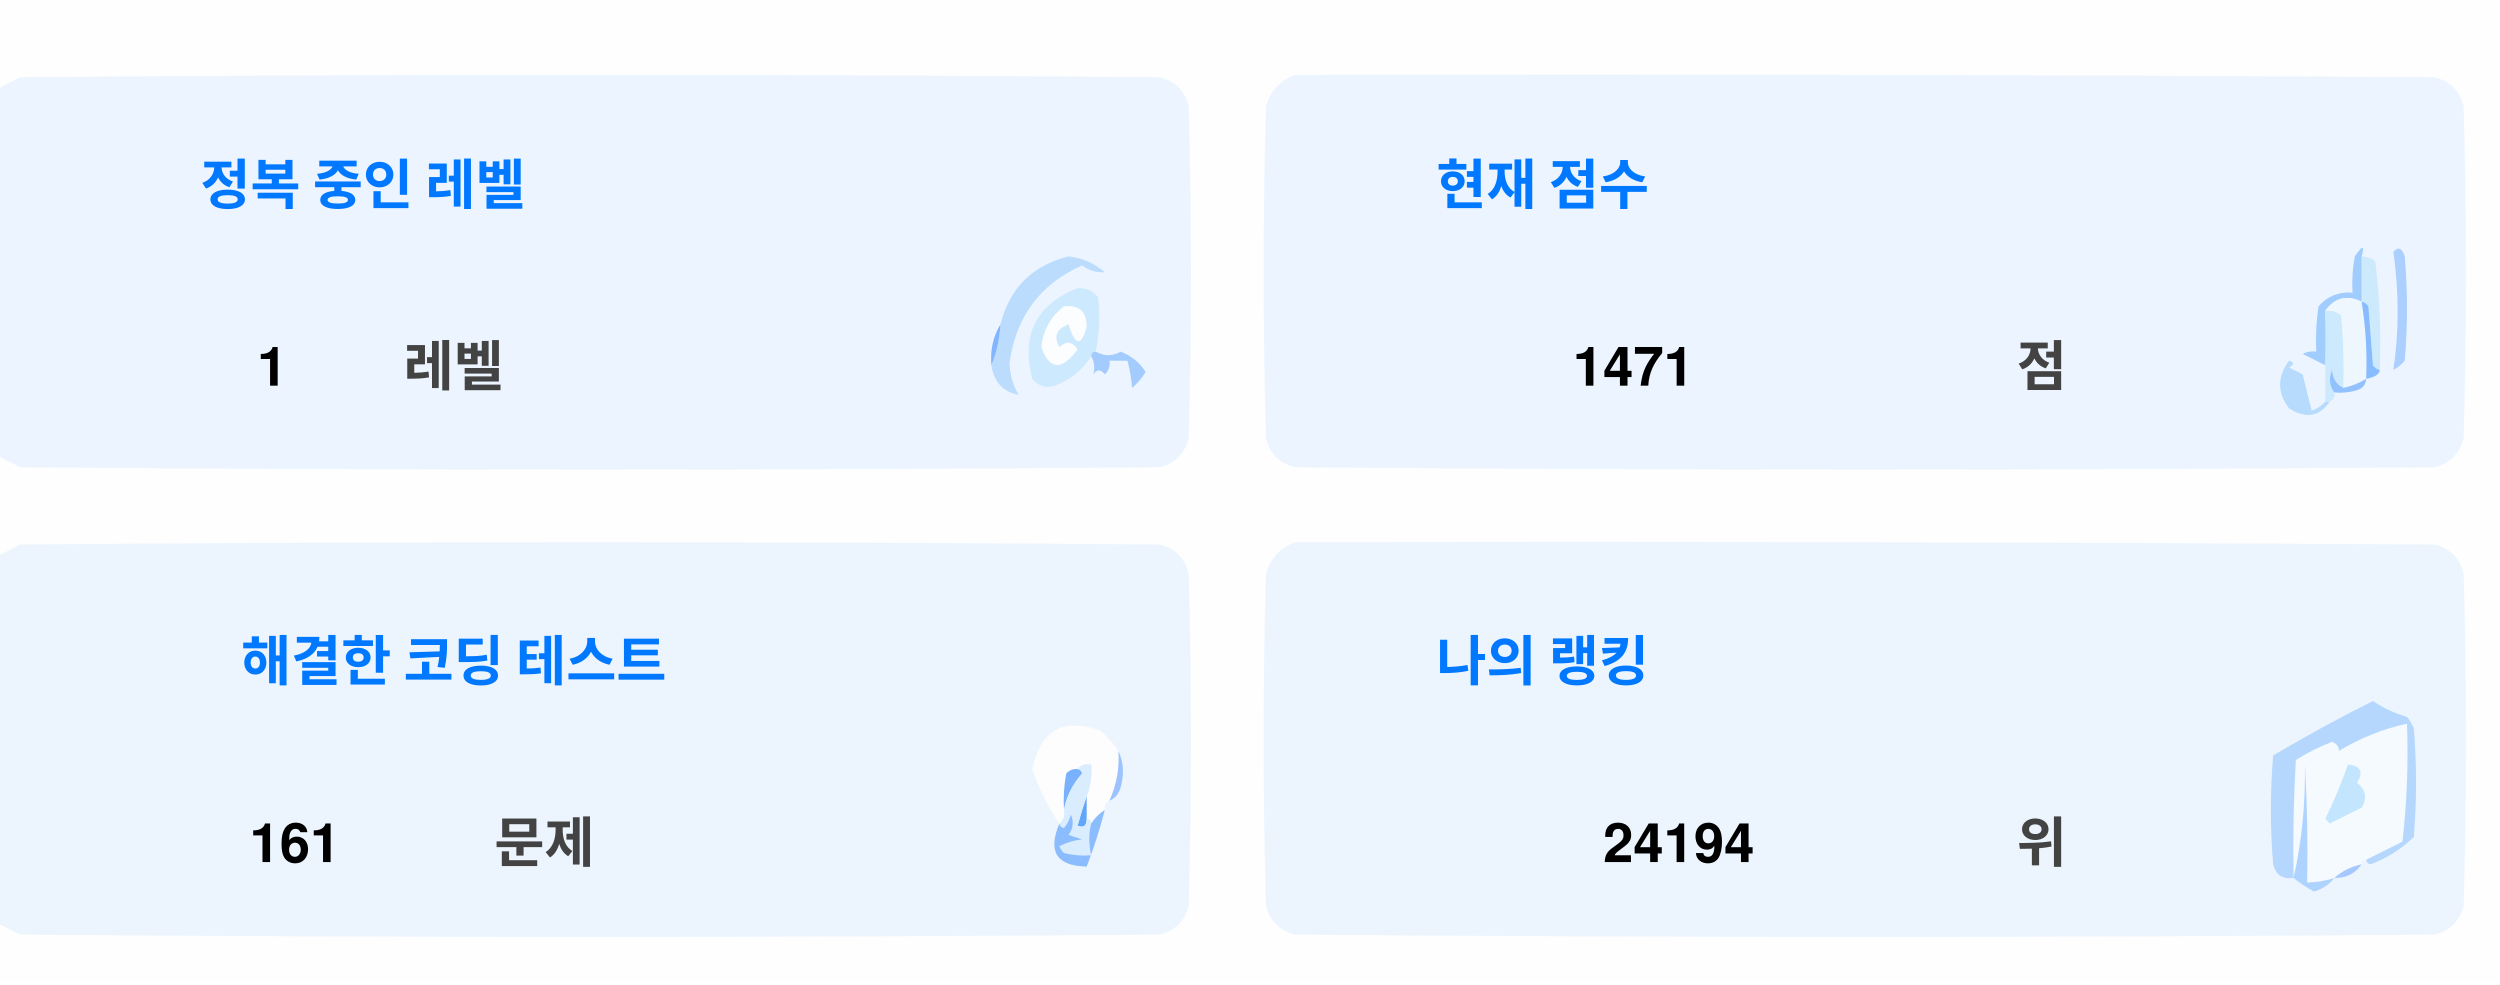
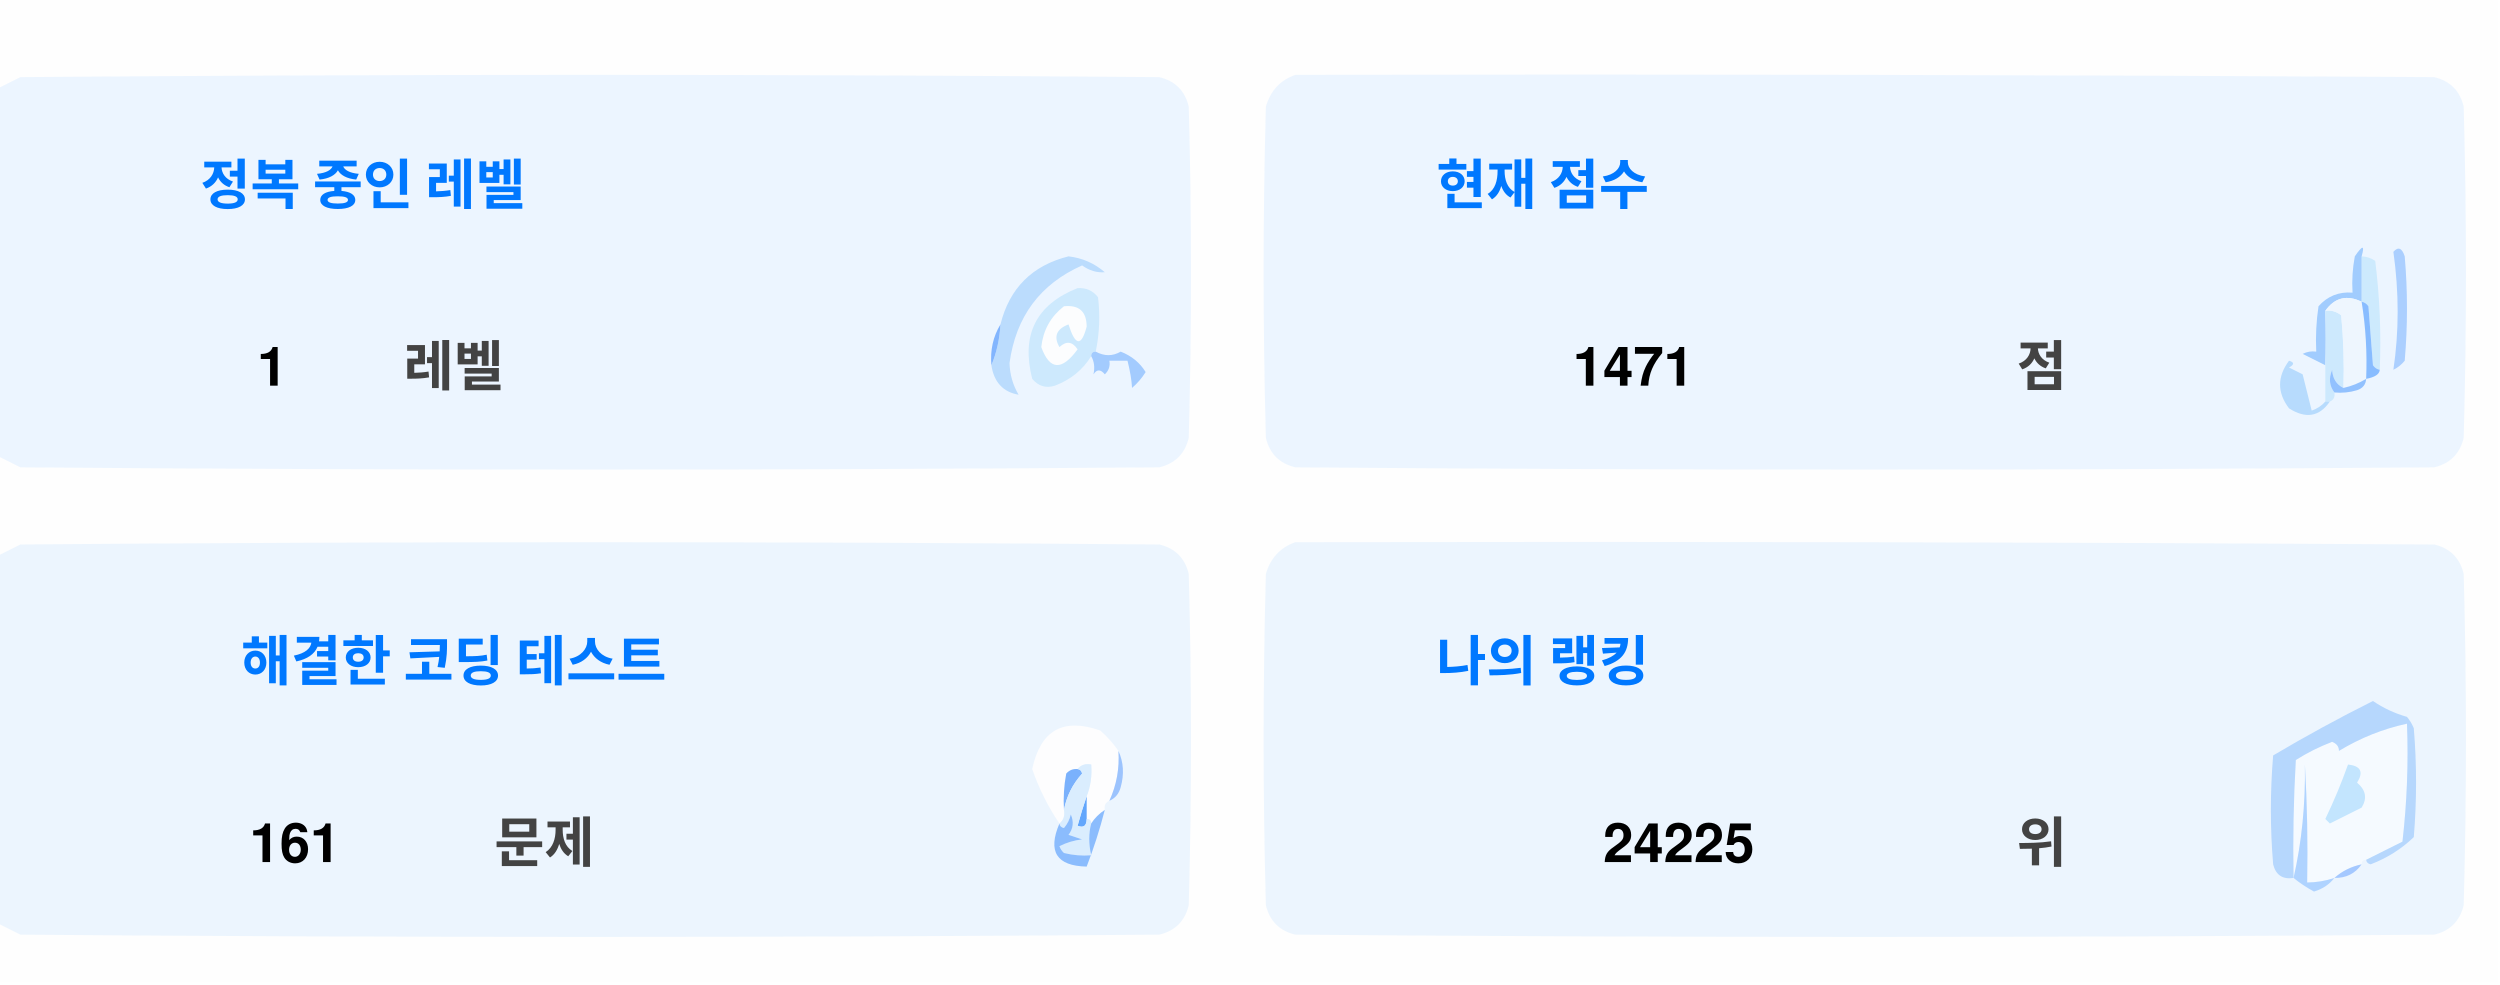
<svg xmlns="http://www.w3.org/2000/svg" version="1.1" width="551px" height="217px" style="shape-rendering:geometricPrecision; text-rendering:geometricPrecision; image-rendering:optimizeQuality; fill-rule:evenodd; clip-rule:evenodd">
  <style>.title {fill: #434343;font-size: 1rem;line-height: 1.5rem;font-weight: bold;font-family: -apple-system, BlinkMacSystemFont, Segoe UI, Helvetica, Arial, sans-serif, Apple Color Emoji, Segoe UI Emoji;}.desc {fill: #434343;font-size: 2.5rem;font-weight: bold;line-height: 1.5rem;font-family: -apple-system, BlinkMacSystemFont, Segoe UI, Helvetica, Arial, sans-serif, Apple Color Emoji, Segoe UI Emoji;}.desc-2 {fill: #434343;font-size: 1rem;font-weight: bold;line-height: 1.5rem;font-family: -apple-system, BlinkMacSystemFont, Segoe UI, Helvetica, Arial, sans-serif, Apple Color Emoji, Segoe UI Emoji;}.text, .desc {animation: twinkling 4s ease-in-out infinite;}@keyframes twinkling {40% { opacity: 1; }50% { opacity: 0.5; }60% { opacity: 1; }70% { opacity: 0.5; }80% { opacity: 1; }}</style>
  <g>
    <path style="opacity:1" fill="#fefefe" d="M -0.5,-0.5 C 183.167,-0.5 366.833,-0.5 550.5,-0.5C 550.5,71.833 550.5,144.167 550.5,216.5C 366.833,216.5 183.167,216.5 -0.5,216.5C -0.5,212.167 -0.5,207.833 -0.5,203.5C 1.14,204.32 2.807,205.153 4.5,206C 88.167,206.667 171.833,206.667 255.5,206C 259,205.167 261.167,203 262,199.5C 262.667,175.167 262.667,150.833 262,126.5C 261.167,123 259,120.833 255.5,120C 171.833,119.333 88.167,119.333 4.5,120C 2.807,120.847 1.14,121.68 -0.5,122.5C -0.5,115.167 -0.5,107.833 -0.5,100.5C 1.14,101.32 2.807,102.153 4.5,103C 88.167,103.667 171.833,103.667 255.5,103C 259,102.167 261.167,100 262,96.5C 262.667,72.167 262.667,47.833 262,23.5C 261.167,20 259,17.833 255.5,17C 171.833,16.333 88.167,16.333 4.5,17C 2.807,17.847 1.14,18.68 -0.5,19.5C -0.5,12.833 -0.5,6.167 -0.5,-0.5 Z" />
  </g>
  <g>
    <path style="opacity:1" fill="#ecf5ff" d="M -0.5,100.5 C -0.5,73.5 -0.5,46.5 -0.5,19.5C 1.14,18.68 2.807,17.847 4.5,17C 88.167,16.333 171.833,16.333 255.5,17C 259,17.833 261.167,20 262,23.5C 262.667,47.833 262.667,72.167 262,96.5C 261.167,100 259,102.167 255.5,103C 171.833,103.667 88.167,103.667 4.5,103C 2.807,102.153 1.14,101.32 -0.5,100.5 Z" />
  </g>
  <g>
    <path style="opacity:1" fill="#ecf5ff" d="M 285.5,16.5 C 369.167,16.333 452.834,16.5 536.5,17C 540,17.833 542.167,20 543,23.5C 543.667,47.833 543.667,72.167 543,96.5C 542.167,100 540,102.167 536.5,103C 452.833,103.667 369.167,103.667 285.5,103C 282,102.167 279.833,100 279,96.5C 278.333,72.167 278.333,47.833 279,23.5C 280.018,19.985 282.185,17.652 285.5,16.5 Z" />
  </g>
  <g>
    <path style="opacity:1" fill="#cdeafd" d="M 520.5,56.5 C 521.583,56.539 522.583,56.873 523.5,57.5C 524.498,65.472 524.831,73.472 524.5,81.5C 523.883,81.389 523.383,81.056 523,80.5C 522.667,76.167 522.333,71.833 522,67.5C 521.617,66.944 521.117,66.611 520.5,66.5C 520.5,63.167 520.5,59.833 520.5,56.5 Z" />
  </g>
  <g>
    <path style="opacity:1" fill="#abcfff" d="M 527.5,55.5 C 528.566,54.308 529.399,54.641 530,56.5C 530.667,64.167 530.667,71.833 530,79.5C 529.311,80.357 528.478,81.023 527.5,81.5C 528.758,73.08 528.758,64.414 527.5,55.5 Z" />
  </g>
  <g>
    <path style="opacity:1" fill="#bbdcfd" d="M 218.5,80.5 C 219.657,77.727 220.324,74.727 220.5,71.5C 222.49,63.51 227.49,58.51 235.5,56.5C 238.528,56.847 241.194,58.014 243.5,60C 241.744,60.141 240.078,59.641 238.5,58.5C 229.247,62.607 223.914,69.773 222.5,80C 222.565,82.526 223.232,84.859 224.5,87C 221.07,86.397 219.07,84.231 218.5,80.5 Z" />
  </g>
  <g>
    <path style="opacity:1" fill="#cde9fd" d="M 241.5,77.5 C 240.833,77.5 240.5,77.833 240.5,78.5C 238.628,81.529 235.961,83.695 232.5,85C 230.536,85.624 228.869,85.124 227.5,83.5C 225.021,73.791 228.354,67.124 237.5,63.5C 239.374,63.39 240.874,64.056 242,65.5C 242.497,69.524 242.331,73.524 241.5,77.5 Z" />
  </g>
  <g>
    <path style="opacity:1" fill="#fcfdfe" d="M 234.5,67.5 C 237.826,67.162 239.493,68.662 239.5,72C 238.334,76.434 237,76.267 235.5,71.5C 232.832,72.515 232.166,74.182 233.5,76.5C 235.017,75.089 236.351,75.256 237.5,77C 234.006,81.771 231.34,81.605 229.5,76.5C 229.904,72.771 231.571,69.771 234.5,67.5 Z" />
  </g>
  <g>
    <path style="opacity:1" fill="#a1ccfe" d="M 520.5,56.5 C 520.5,59.833 520.5,63.167 520.5,66.5C 517.238,64.922 514.572,65.589 512.5,68.5C 512.617,72.81 512.617,76.81 512.5,80.5C 510.86,79.68 509.193,78.847 507.5,78C 508.448,77.517 509.448,77.35 510.5,77.5C 510.335,74.15 510.502,70.817 511,67.5C 512.995,65.253 515.495,64.253 518.5,64.5C 518.336,61.813 518.503,59.146 519,56.5C 520.731,53.969 521.231,53.969 520.5,56.5 Z" />
  </g>
  <g>
    <path style="opacity:1" fill="#cde9fd" d="M 512.5,68.5 C 513.822,68.33 514.989,68.663 516,69.5C 516.499,74.823 516.666,80.156 516.5,85.5C 514.955,84.77 514.122,83.437 514,81.5C 513.22,83.387 513.387,85.054 514.5,86.5C 514.672,87.492 514.338,88.158 513.5,88.5C 513.167,88.5 512.833,88.5 512.5,88.5C 512.5,85.833 512.5,83.167 512.5,80.5C 512.617,76.81 512.617,72.81 512.5,68.5 Z" />
  </g>
  <g>
    <path style="opacity:1" fill="#eef6fe" d="M 520.5,66.5 C 521.407,72.106 521.74,77.773 521.5,83.5C 519.95,84.441 518.284,85.108 516.5,85.5C 516.666,80.156 516.499,74.823 516,69.5C 514.989,68.663 513.822,68.33 512.5,68.5C 514.572,65.589 517.238,64.922 520.5,66.5 Z" />
  </g>
  <g>
    <path style="opacity:1" fill="#88bcff" d="M 520.5,66.5 C 521.117,66.611 521.617,66.944 522,67.5C 522.333,71.833 522.667,76.167 523,80.5C 523.383,81.056 523.883,81.389 524.5,81.5C 524.445,82.469 523.445,83.136 521.5,83.5C 521.74,77.773 521.407,72.106 520.5,66.5 Z" />
  </g>
  <g>
    <path style="opacity:1" fill="#82b5fe" d="M 220.5,71.5 C 220.324,74.727 219.657,77.727 218.5,80.5C 218.215,77.171 218.882,74.171 220.5,71.5 Z" />
  </g>
  <g>
    <path style="opacity:1" fill="#a3cbfe" d="M 240.5,78.5 C 240.5,77.833 240.833,77.5 241.5,77.5C 243.391,78.536 245.224,78.536 247,77.5C 249.391,78.429 251.225,79.929 252.5,82C 251.681,83.319 250.681,84.486 249.5,85.5C 249.409,83.777 249.075,81.777 248.5,79.5C 247.167,79.5 245.833,79.5 244.5,79.5C 244.719,80.675 244.386,81.675 243.5,82.5C 242.575,81.359 241.741,81.359 241,82.5C 241.331,80.981 241.164,79.648 240.5,78.5 Z" />
  </g>
  <g>
    <path style="opacity:1" fill="#b7dbfd" d="M 512.5,88.5 C 512.833,88.5 513.167,88.5 513.5,88.5C 511.199,91.857 508.199,92.357 504.5,90C 501.872,86.535 501.872,83.035 504.5,79.5C 505.696,79.846 505.696,80.346 504.5,81C 505.5,81.5 506.5,82 507.5,82.5C 508.167,85.167 508.833,87.833 509.5,90.5C 510.739,90.058 511.739,89.391 512.5,88.5 Z" />
  </g>
  <g>
    <path style="opacity:1" fill="#92c1fe" d="M 516.5,85.5 C 518.284,85.108 519.95,84.441 521.5,83.5C 521.423,84.75 520.756,85.583 519.5,86C 517.866,86.493 516.199,86.66 514.5,86.5C 513.387,85.054 513.22,83.387 514,81.5C 514.122,83.437 514.955,84.77 516.5,85.5 Z" />
  </g>
  <g>
    <path style="opacity:1" fill="#ecf5fe" d="M -0.5,203.5 C -0.5,176.5 -0.5,149.5 -0.5,122.5C 1.14,121.68 2.807,120.847 4.5,120C 88.167,119.333 171.833,119.333 255.5,120C 259,120.833 261.167,123 262,126.5C 262.667,150.833 262.667,175.167 262,199.5C 261.167,203 259,205.167 255.5,206C 171.833,206.667 88.167,206.667 4.5,206C 2.807,205.153 1.14,204.32 -0.5,203.5 Z" />
  </g>
  <g>
    <path style="opacity:1" fill="#ecf5fe" d="M 285.5,119.5 C 369.167,119.333 452.834,119.5 536.5,120C 540,120.833 542.167,123 543,126.5C 543.667,150.833 543.667,175.167 543,199.5C 542.167,203 540,205.167 536.5,206C 452.833,206.667 369.167,206.667 285.5,206C 282,205.167 279.833,203 279,199.5C 278.333,175.167 278.333,150.833 279,126.5C 280.018,122.985 282.185,120.652 285.5,119.5 Z" />
  </g>
  <g>
    <path style="opacity:1" fill="#fdfdfe" d="M 246.5,165.5 C 246.758,169.367 246.092,173.034 244.5,176.5C 243.662,176.842 243.328,177.508 243.5,178.5C 242.272,179.306 241.272,180.306 240.5,181.5C 240.5,180.833 240.167,180.5 239.5,180.5C 239.5,178.833 239.5,177.167 239.5,175.5C 240.369,173.283 240.702,170.95 240.5,168.5C 239.209,168.263 238.209,168.596 237.5,169.5C 236.504,169.414 235.671,169.748 235,170.5C 234.503,173.146 234.336,175.813 234.5,178.5C 234.737,179.791 234.404,180.791 233.5,181.5C 230.986,177.806 228.986,173.806 227.5,169.5C 229.309,160.957 234.309,158.124 242.5,161C 244.07,162.397 245.404,163.897 246.5,165.5 Z" />
  </g>
  <g>
    <path style="opacity:1" fill="#f5faff" d="M 521.5,189.5 C 520.833,189.5 520.5,189.833 520.5,190.5C 518.181,190.992 516.181,191.992 514.5,193.5C 512.565,194.15 510.565,194.483 508.5,194.5C 508.666,185.827 508.5,177.16 508,168.5C 508.141,177.227 507.308,185.56 505.5,193.5C 505.334,184.827 505.5,176.16 506,167.5C 508.527,165.903 511.194,164.57 514,163.5C 515.011,163.892 515.511,164.559 515.5,165.5C 520.21,162.641 525.21,160.641 530.5,159.5C 530.831,168.192 530.498,176.859 529.5,185.5C 526.807,186.847 524.14,188.18 521.5,189.5 Z" />
  </g>
  <g>
    <path style="opacity:1" fill="#b6d7fd" d="M 521.5,189.5 C 524.14,188.18 526.807,186.847 529.5,185.5C 530.498,176.859 530.831,168.192 530.5,159.5C 525.21,160.641 520.21,162.641 515.5,165.5C 515.511,164.559 515.011,163.892 514,163.5C 511.194,164.57 508.527,165.903 506,167.5C 505.5,176.16 505.334,184.827 505.5,193.5C 503.089,193.863 501.589,192.863 501,190.5C 500.333,182.5 500.333,174.5 501,166.5C 508.173,162.246 515.507,158.246 523,154.5C 525.304,156.068 527.804,157.235 530.5,158C 531.126,158.75 531.626,159.584 532,160.5C 532.667,168.5 532.667,176.5 532,184.5C 529.292,187.111 526.125,189.111 522.5,190.5C 521.893,190.376 521.56,190.043 521.5,189.5 Z" />
  </g>
  <g>
    <path style="opacity:1" fill="#c3e5fe" d="M 517.5,168.5 C 520.317,168.801 520.984,170.134 519.5,172.5C 521.439,174.122 521.772,175.956 520.5,178C 518.167,179.167 515.833,180.333 513.5,181.5C 513.167,181.167 512.833,180.833 512.5,180.5C 514.414,176.515 516.081,172.515 517.5,168.5 Z" />
  </g>
  <g>
    <path style="opacity:1" fill="#7ab1fc" d="M 237.5,169.5 C 238.043,169.56 238.376,169.893 238.5,170.5C 236.395,172.836 235.062,175.503 234.5,178.5C 234.336,175.813 234.503,173.146 235,170.5C 235.671,169.748 236.504,169.414 237.5,169.5 Z" />
  </g>
  <g>
    <path style="opacity:1" fill="#afd3ff" d="M 514.5,193.5 C 513.378,194.947 511.878,195.947 510,196.5C 508.348,195.601 506.848,194.601 505.5,193.5C 507.308,185.56 508.141,177.227 508,168.5C 508.5,177.16 508.666,185.827 508.5,194.5C 510.565,194.483 512.565,194.15 514.5,193.5 Z" />
  </g>
  <g>
    <path style="opacity:1" fill="#9cc3fd" d="M 246.5,165.5 C 247.634,167.966 247.801,170.633 247,173.5C 246.623,174.942 245.79,175.942 244.5,176.5C 246.092,173.034 246.758,169.367 246.5,165.5 Z" />
  </g>
  <g>
    <path style="opacity:1" fill="#62a6fc" d="M 239.5,175.5 C 239.5,177.167 239.5,178.833 239.5,180.5C 239.483,182.028 238.816,182.528 237.5,182C 238.117,179.723 238.784,177.556 239.5,175.5 Z" />
  </g>
  <g>
    <path style="opacity:1" fill="#daedfe" d="M 237.5,169.5 C 238.209,168.596 239.209,168.263 240.5,168.5C 240.702,170.95 240.369,173.283 239.5,175.5C 238.784,177.556 238.117,179.723 237.5,182C 238.816,182.528 239.483,182.028 239.5,180.5C 240.167,180.5 240.5,180.833 240.5,181.5C 239.918,183.669 239.918,186.002 240.5,188.5C 238.473,188.662 236.473,188.495 234.5,188C 234.043,187.586 233.709,187.086 233.5,186.5C 235.078,185.702 236.744,185.202 238.5,185C 237.5,184.667 236.5,184.333 235.5,184C 236.554,182.612 236.72,181.112 236,179.5C 235.751,180.624 235.251,181.624 234.5,182.5C 233.893,182.376 233.56,182.043 233.5,181.5C 234.404,180.791 234.737,179.791 234.5,178.5C 235.062,175.503 236.395,172.836 238.5,170.5C 238.376,169.893 238.043,169.56 237.5,169.5 Z" />
  </g>
  <g>
    <path style="opacity:1" fill="#8bbcfd" d="M 243.5,178.5 C 242.395,182.803 241.062,186.969 239.5,191C 232.857,190.847 230.857,187.68 233.5,181.5C 233.56,182.043 233.893,182.376 234.5,182.5C 235.251,181.624 235.751,180.624 236,179.5C 236.72,181.112 236.554,182.612 235.5,184C 236.5,184.333 237.5,184.667 238.5,185C 236.744,185.202 235.078,185.702 233.5,186.5C 233.709,187.086 234.043,187.586 234.5,188C 236.473,188.495 238.473,188.662 240.5,188.5C 239.918,186.002 239.918,183.669 240.5,181.5C 241.272,180.306 242.272,179.306 243.5,178.5 Z" />
  </g>
  <g>
    <path style="opacity:1" fill="#a4c8ff" d="M 520.5,190.5 C 519.089,192.539 517.089,193.539 514.5,193.5C 516.181,191.992 518.181,190.992 520.5,190.5 Z" />
  </g>
  <text text-anchor="middle" x="80" y="45" class="title" style="fill:#0078ff;" stroke="#none" stroke-width="1">정복 중인 레벨</text>
  <text text-anchor="middle" x="60" y="85" class="desc" style="fill:#000000;" stroke="#none" stroke-width="1">1</text>
  <text text-anchor="middle" x="100" y="85" class="desc-2" style="fill:#434343;" stroke="#none" stroke-width="1">레벨</text>
  <text text-anchor="middle" x="340" y="45" class="title" style="fill:#0078ff;" stroke="#none" stroke-width="1">현재 점수</text>
  <text text-anchor="middle" x="360" y="85" class="desc" style="fill:#000000;" stroke="#none" stroke-width="1">1471</text>
  <text text-anchor="middle" x="450" y="85" class="desc-2" style="fill:#434343;" stroke="#none" stroke-width="1">점</text>
  <text text-anchor="middle" x="100" y="150" class="title" style="fill:#0078ff;" stroke="#none" stroke-width="1">해결한 코딩 테스트</text>
  <text text-anchor="middle" x="65" y="190" class="desc" style="fill:#000000;" stroke="#none" stroke-width="1">161</text>
  <text text-anchor="middle" x="120" y="190" class="desc-2" style="fill:#434343;" stroke="#none" stroke-width="1">문제</text>
  <text text-anchor="middle" x="340" y="150" class="title" style="fill:#0078ff;" stroke="#none" stroke-width="1">나의 랭킹</text>
-   <text text-anchor="middle" x="370" y="190" class="desc" style="fill:#000000;" stroke="#none" stroke-width="1">24194</text>
+   <text text-anchor="middle" x="370" y="190" class="desc" style="fill:#000000;" stroke="#none" stroke-width="1">24225</text>
  <text text-anchor="middle" x="450" y="190" class="desc-2" style="fill:#434343;" stroke="#none" stroke-width="1">위</text>
</svg>
